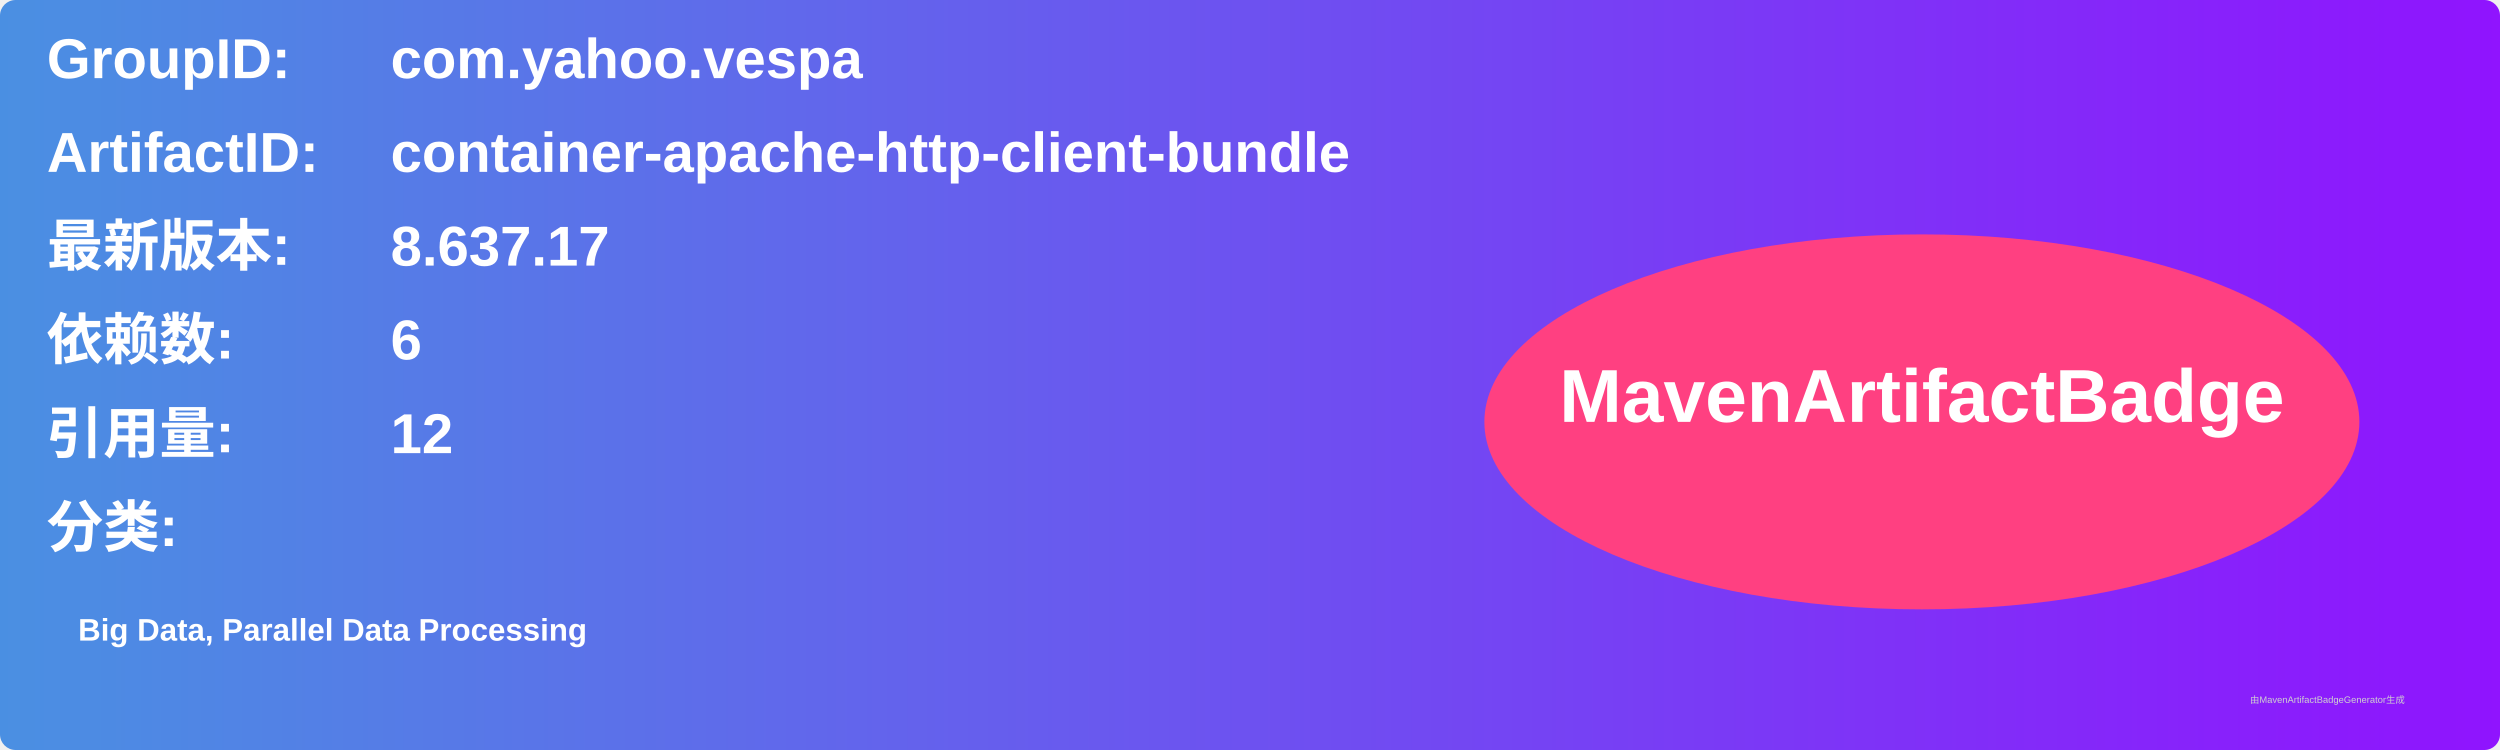
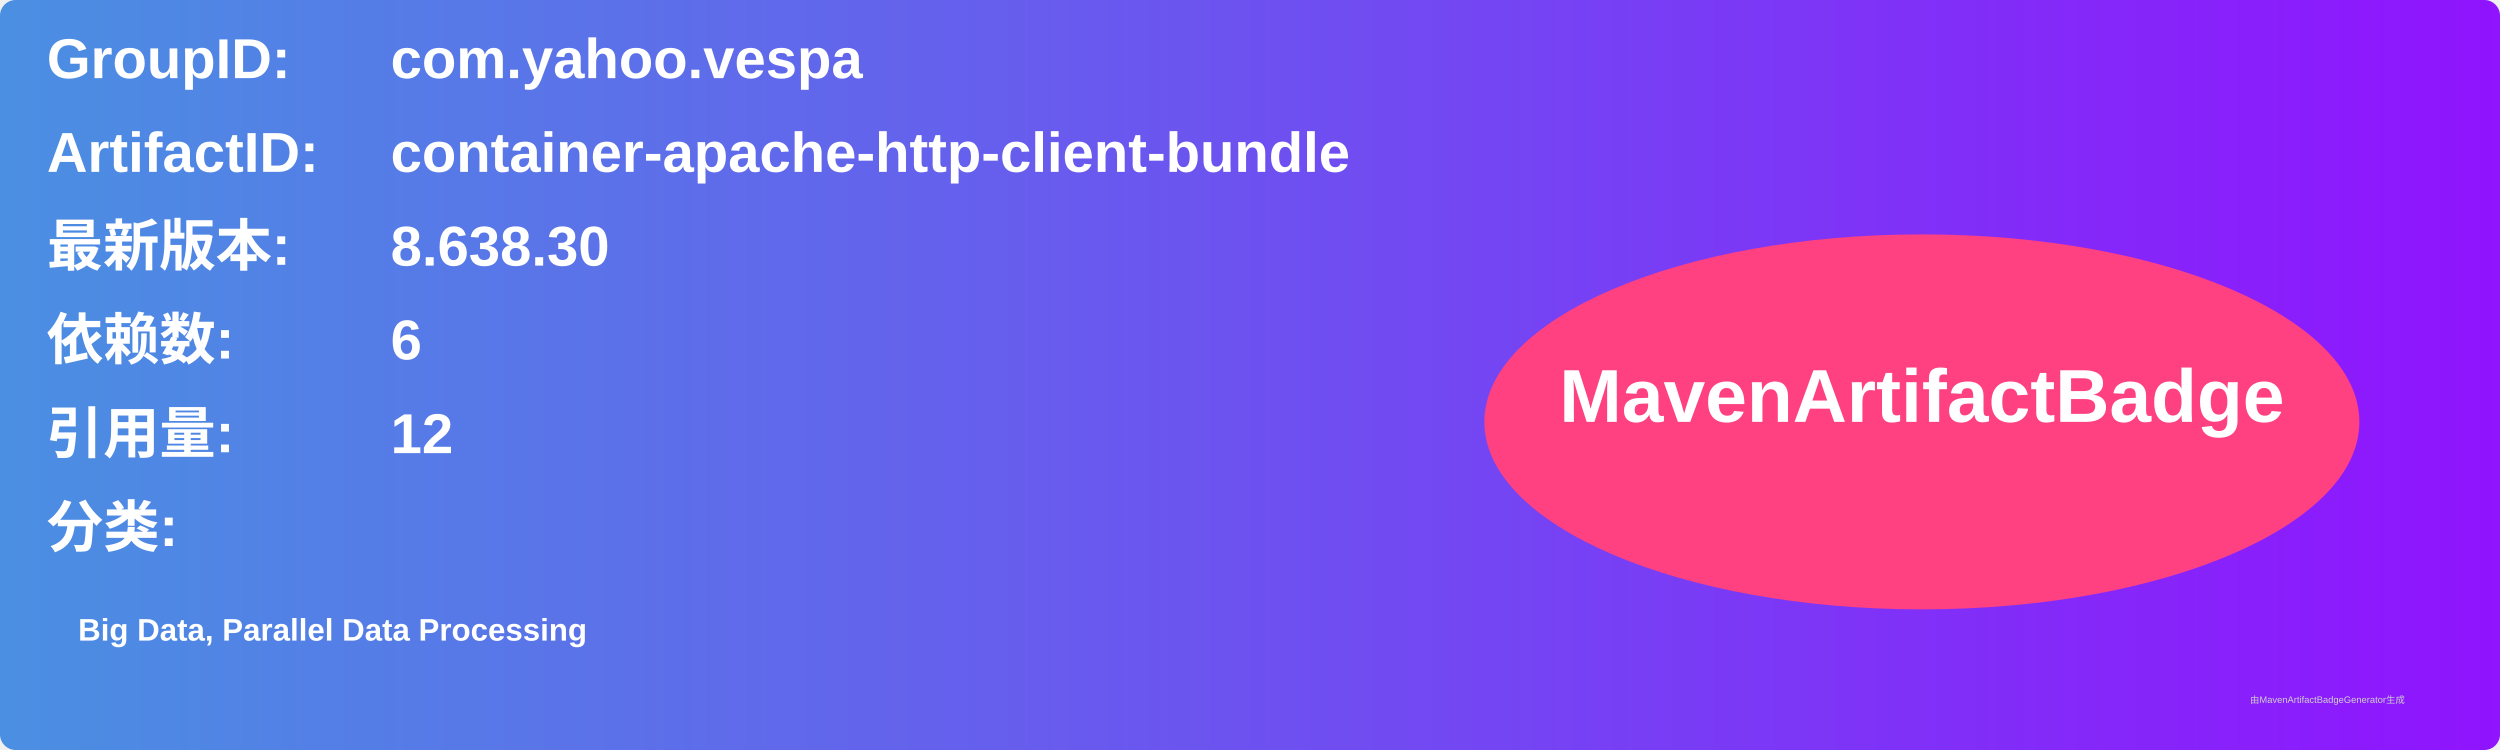
<svg xmlns="http://www.w3.org/2000/svg" width="800" height="240" viewBox="0 0 800 240">
  <linearGradient id="grad" x1="0%" y1="0%" x2="100%" y2="0%">
    <stop offset="0%" stop-color="#4a90e2" />
    <stop offset="100%" stop-color="#9013fe" />
  </linearGradient>
  <rect width="100%" height="100%" rx="5" ry="5" fill="url(#grad)" />
  <g transform="translate(15, 15)">
    <text x="0" y="10" font-family="Arial" font-size="18" fill="white" font-weight="bold" width="260">GroupID:</text>
    <text x="110" y="10" font-family="Arial" font-size="18" fill="white" font-weight="bold" width="460">com.yahoo.vespa</text>
    <text x="0" y="40" font-family="Arial" font-size="18" fill="white" font-weight="bold" width="260">ArtifactID:</text>
    <text x="110" y="40" font-family="Arial" font-size="18" fill="white" font-weight="bold" width="460">container-apache-http-client-bundle</text>
    <text x="0" y="70" font-family="Arial" font-size="18" fill="white" font-weight="bold">最新版本:</text>
    <text x="110" y="70" font-family="Arial" font-size="18" fill="white" font-weight="bold">
-       <tspan font-weight="bold">8.637.17</tspan>
+       <tspan font-weight="bold">8.638.30</tspan>
    </text>
    <text x="0" y="100" font-family="Arial" font-size="18" fill="white" font-weight="bold">依赖数: </text>
    <text x="110" y="100" font-family="Arial" font-size="18" fill="white">
      <tspan font-weight="bold">6</tspan>
    </text>
    <text x="0" y="130" font-family="Arial" font-size="18" fill="white" font-weight="bold">引用量: </text>
    <text x="110" y="130" font-family="Arial" font-size="18" fill="white">
      <tspan font-weight="bold">12</tspan>
    </text>
    <text x="0" y="160" font-family="Arial" font-size="18" fill="white" font-weight="bold">分类:</text>
    <text x="10" y="190" font-family="Arial" font-size="10" fill="white">
      <tspan font-weight="bold">Big Data, Parallel Data Processing</tspan>
    </text>
    <ellipse cx="600" cy="120" rx="140" ry="60" fill="#ff4081" />
    <text x="600" y="120" text-anchor="middle" font-family="Arial" font-size="24" fill="white" font-weight="bold">MavenArtifactBadge</text>
  </g>
  <text x="720" y="225" font-family="Arial" font-size="3" fill="#d0d0d0">由MavenArtifactBadgeGenerator生成</text>
</svg>
